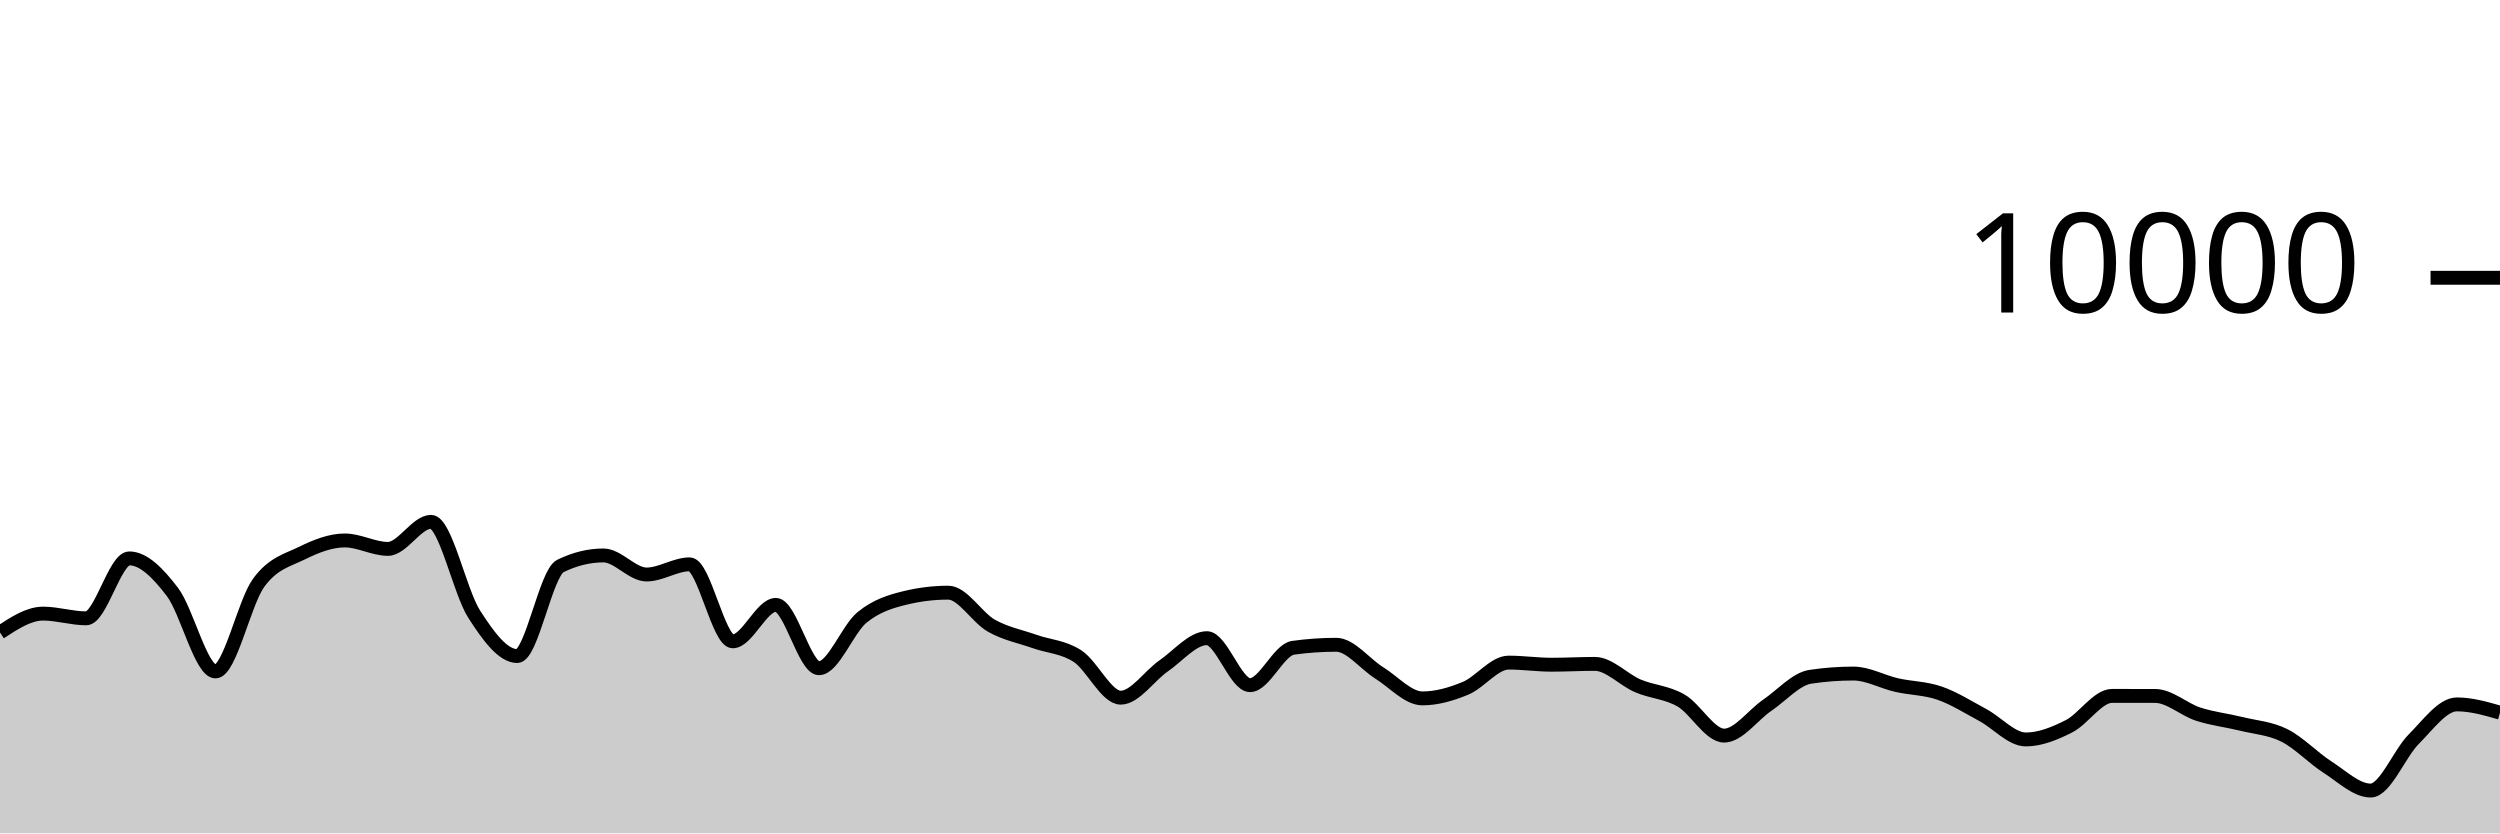
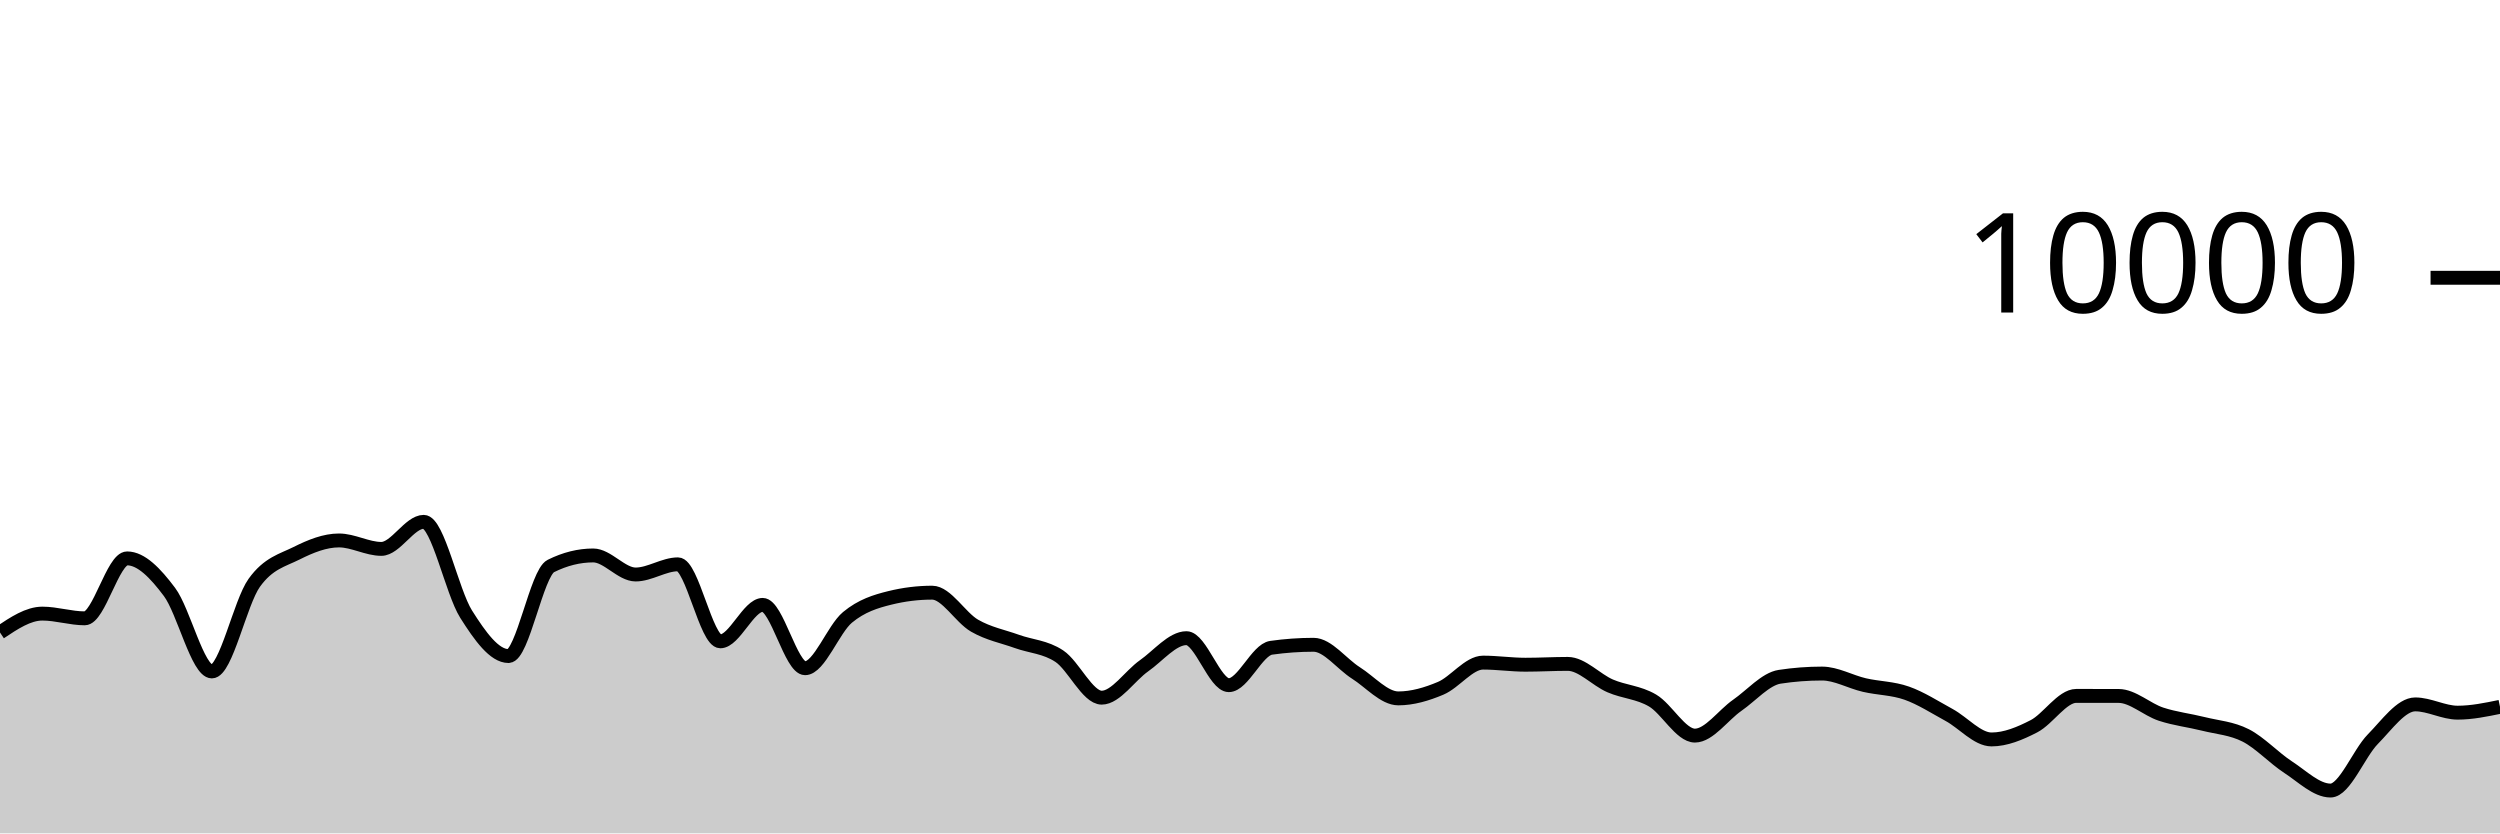
<svg xmlns="http://www.w3.org/2000/svg" viewBox="0 0 180 60">
  <g transform="translate(0,20)">
-     <path class="area" fill="rgba(0, 0, 0, 0.2)" d="M0,25.54C1.034,24.86,2.069,24.18,3.103,24.18C4.138,24.18,5.172,24.52,6.207,24.52C7.241,24.52,8.276,20.204,9.31,20.204C10.345,20.204,11.379,21.263,12.414,22.62C13.448,23.977,14.483,28.344,15.517,28.344C16.552,28.344,17.586,23.383,18.621,21.964C19.655,20.545,20.69,20.341,21.724,19.832C22.759,19.323,23.793,18.912,24.828,18.912C25.862,18.912,26.897,19.52,27.931,19.52C28.966,19.52,30,17.572,31.034,17.572C32.069,17.572,33.103,22.605,34.138,24.216C35.172,25.827,36.207,27.236,37.241,27.236C38.276,27.236,39.31,21.259,40.345,20.752C41.379,20.245,42.414,19.992,43.448,19.992C44.483,19.992,45.517,21.364,46.552,21.364C47.586,21.364,48.621,20.632,49.655,20.632C50.69,20.632,51.724,26.176,52.759,26.176C53.793,26.176,54.828,23.552,55.862,23.552C56.897,23.552,57.931,28.112,58.966,28.112C60,28.112,61.034,25.296,62.069,24.452C63.103,23.608,64.138,23.299,65.172,23.048C66.207,22.797,67.241,22.672,68.276,22.672C69.31,22.672,70.345,24.463,71.379,25.048C72.414,25.633,73.448,25.818,74.483,26.184C75.517,26.55,76.552,26.569,77.586,27.244C78.621,27.919,79.655,30.232,80.69,30.232C81.724,30.232,82.759,28.65,83.793,27.936C84.828,27.222,85.862,25.948,86.897,25.948C87.931,25.948,88.966,29.332,90,29.332C91.034,29.332,92.069,26.784,93.103,26.64C94.138,26.496,95.172,26.424,96.207,26.424C97.241,26.424,98.276,27.809,99.31,28.452C100.345,29.095,101.379,30.284,102.414,30.284C103.448,30.284,104.483,29.985,105.517,29.556C106.552,29.127,107.586,27.708,108.621,27.708C109.655,27.708,110.69,27.86,111.724,27.86C112.759,27.86,113.793,27.8,114.828,27.8C115.862,27.8,116.897,28.945,117.931,29.384C118.966,29.823,120,29.839,121.034,30.436C122.069,31.033,123.103,32.964,124.138,32.964C125.172,32.964,126.207,31.486,127.241,30.78C128.276,30.074,129.31,28.883,130.345,28.728C131.379,28.573,132.414,28.496,133.448,28.496C134.483,28.496,135.517,29.089,136.552,29.324C137.586,29.559,138.621,29.549,139.655,29.908C140.69,30.267,141.724,30.925,142.759,31.48C143.793,32.035,144.828,33.24,145.862,33.24C146.897,33.24,147.931,32.815,148.966,32.292C150,31.769,151.034,30.104,152.069,30.104C153.103,30.104,154.138,30.105,155.172,30.108C156.207,30.111,157.241,31.085,158.276,31.42C159.31,31.755,160.345,31.865,161.379,32.12C162.414,32.375,163.448,32.433,164.483,32.952C165.517,33.471,166.552,34.575,167.586,35.236C168.621,35.897,169.655,36.92,170.69,36.92C171.724,36.92,172.759,34.25,173.793,33.216C174.828,32.182,175.862,30.716,176.897,30.716C177.931,30.716,178.966,31.014,180,31.312L180,40C178.966,40,177.931,40,176.897,40C175.862,40,174.828,40,173.793,40C172.759,40,171.724,40,170.69,40C169.655,40,168.621,40,167.586,40C166.552,40,165.517,40,164.483,40C163.448,40,162.414,40,161.379,40C160.345,40,159.31,40,158.276,40C157.241,40,156.207,40,155.172,40C154.138,40,153.103,40,152.069,40C151.034,40,150,40,148.966,40C147.931,40,146.897,40,145.862,40C144.828,40,143.793,40,142.759,40C141.724,40,140.69,40,139.655,40C138.621,40,137.586,40,136.552,40C135.517,40,134.483,40,133.448,40C132.414,40,131.379,40,130.345,40C129.31,40,128.276,40,127.241,40C126.207,40,125.172,40,124.138,40C123.103,40,122.069,40,121.034,40C120,40,118.966,40,117.931,40C116.897,40,115.862,40,114.828,40C113.793,40,112.759,40,111.724,40C110.69,40,109.655,40,108.621,40C107.586,40,106.552,40,105.517,40C104.483,40,103.448,40,102.414,40C101.379,40,100.345,40,99.31,40C98.276,40,97.241,40,96.207,40C95.172,40,94.138,40,93.103,40C92.069,40,91.034,40,90,40C88.966,40,87.931,40,86.897,40C85.862,40,84.828,40,83.793,40C82.759,40,81.724,40,80.69,40C79.655,40,78.621,40,77.586,40C76.552,40,75.517,40,74.483,40C73.448,40,72.414,40,71.379,40C70.345,40,69.31,40,68.276,40C67.241,40,66.207,40,65.172,40C64.138,40,63.103,40,62.069,40C61.034,40,60,40,58.966,40C57.931,40,56.897,40,55.862,40C54.828,40,53.793,40,52.759,40C51.724,40,50.69,40,49.655,40C48.621,40,47.586,40,46.552,40C45.517,40,44.483,40,43.448,40C42.414,40,41.379,40,40.345,40C39.31,40,38.276,40,37.241,40C36.207,40,35.172,40,34.138,40C33.103,40,32.069,40,31.034,40C30,40,28.966,40,27.931,40C26.897,40,25.862,40,24.828,40C23.793,40,22.759,40,21.724,40C20.69,40,19.655,40,18.621,40C17.586,40,16.552,40,15.517,40C14.483,40,13.448,40,12.414,40C11.379,40,10.345,40,9.31,40C8.276,40,7.241,40,6.207,40C5.172,40,4.138,40,3.103,40C2.069,40,1.034,40,0,40Z" />
-     <path class="line" stroke="black" fill="none" d="M0,25.54C1.034,24.86,2.069,24.18,3.103,24.18C4.138,24.18,5.172,24.52,6.207,24.52C7.241,24.52,8.276,20.204,9.31,20.204C10.345,20.204,11.379,21.263,12.414,22.62C13.448,23.977,14.483,28.344,15.517,28.344C16.552,28.344,17.586,23.383,18.621,21.964C19.655,20.545,20.69,20.341,21.724,19.832C22.759,19.323,23.793,18.912,24.828,18.912C25.862,18.912,26.897,19.52,27.931,19.52C28.966,19.52,30,17.572,31.034,17.572C32.069,17.572,33.103,22.605,34.138,24.216C35.172,25.827,36.207,27.236,37.241,27.236C38.276,27.236,39.31,21.259,40.345,20.752C41.379,20.245,42.414,19.992,43.448,19.992C44.483,19.992,45.517,21.364,46.552,21.364C47.586,21.364,48.621,20.632,49.655,20.632C50.69,20.632,51.724,26.176,52.759,26.176C53.793,26.176,54.828,23.552,55.862,23.552C56.897,23.552,57.931,28.112,58.966,28.112C60,28.112,61.034,25.296,62.069,24.452C63.103,23.608,64.138,23.299,65.172,23.048C66.207,22.797,67.241,22.672,68.276,22.672C69.31,22.672,70.345,24.463,71.379,25.048C72.414,25.633,73.448,25.818,74.483,26.184C75.517,26.55,76.552,26.569,77.586,27.244C78.621,27.919,79.655,30.232,80.69,30.232C81.724,30.232,82.759,28.65,83.793,27.936C84.828,27.222,85.862,25.948,86.897,25.948C87.931,25.948,88.966,29.332,90,29.332C91.034,29.332,92.069,26.784,93.103,26.64C94.138,26.496,95.172,26.424,96.207,26.424C97.241,26.424,98.276,27.809,99.31,28.452C100.345,29.095,101.379,30.284,102.414,30.284C103.448,30.284,104.483,29.985,105.517,29.556C106.552,29.127,107.586,27.708,108.621,27.708C109.655,27.708,110.69,27.86,111.724,27.86C112.759,27.86,113.793,27.8,114.828,27.8C115.862,27.8,116.897,28.945,117.931,29.384C118.966,29.823,120,29.839,121.034,30.436C122.069,31.033,123.103,32.964,124.138,32.964C125.172,32.964,126.207,31.486,127.241,30.78C128.276,30.074,129.31,28.883,130.345,28.728C131.379,28.573,132.414,28.496,133.448,28.496C134.483,28.496,135.517,29.089,136.552,29.324C137.586,29.559,138.621,29.549,139.655,29.908C140.69,30.267,141.724,30.925,142.759,31.48C143.793,32.035,144.828,33.24,145.862,33.24C146.897,33.24,147.931,32.815,148.966,32.292C150,31.769,151.034,30.104,152.069,30.104C153.103,30.104,154.138,30.105,155.172,30.108C156.207,30.111,157.241,31.085,158.276,31.42C159.31,31.755,160.345,31.865,161.379,32.12C162.414,32.375,163.448,32.433,164.483,32.952C165.517,33.471,166.552,34.575,167.586,35.236C168.621,35.897,169.655,36.92,170.69,36.92C171.724,36.92,172.759,34.25,173.793,33.216C174.828,32.182,175.862,30.716,176.897,30.716C177.931,30.716,178.966,31.014,180,31.312" />
+     <path class="area" fill="rgba(0, 0, 0, 0.2)" d="M0,25.54C1.017,24.86,2.034,24.18,3.051,24.18C4.068,24.18,5.085,24.52,6.102,24.52C7.119,24.52,8.136,20.204,9.153,20.204C10.169,20.204,11.186,21.263,12.203,22.62C13.22,23.977,14.237,28.344,15.254,28.344C16.271,28.344,17.288,23.383,18.305,21.964C19.322,20.545,20.339,20.341,21.356,19.832C22.373,19.323,23.39,18.912,24.407,18.912C25.424,18.912,26.441,19.52,27.458,19.52C28.475,19.52,29.492,17.572,30.508,17.572C31.525,17.572,32.542,22.605,33.559,24.216C34.576,25.827,35.593,27.236,36.61,27.236C37.627,27.236,38.644,21.259,39.661,20.752C40.678,20.245,41.695,19.992,42.712,19.992C43.729,19.992,44.746,21.364,45.763,21.364C46.78,21.364,47.797,20.632,48.814,20.632C49.831,20.632,50.847,26.176,51.864,26.176C52.881,26.176,53.898,23.552,54.915,23.552C55.932,23.552,56.949,28.112,57.966,28.112C58.983,28.112,60,25.296,61.017,24.452C62.034,23.608,63.051,23.299,64.068,23.048C65.085,22.797,66.102,22.672,67.119,22.672C68.136,22.672,69.153,24.463,70.169,25.048C71.186,25.633,72.203,25.818,73.22,26.184C74.237,26.55,75.254,26.569,76.271,27.244C77.288,27.919,78.305,30.232,79.322,30.232C80.339,30.232,81.356,28.65,82.373,27.936C83.39,27.222,84.407,25.948,85.424,25.948C86.441,25.948,87.458,29.332,88.475,29.332C89.492,29.332,90.508,26.784,91.525,26.64C92.542,26.496,93.559,26.424,94.576,26.424C95.593,26.424,96.61,27.809,97.627,28.452C98.644,29.095,99.661,30.284,100.678,30.284C101.695,30.284,102.712,29.985,103.729,29.556C104.746,29.127,105.763,27.708,106.78,27.708C107.797,27.708,108.814,27.86,109.831,27.86C110.847,27.86,111.864,27.8,112.881,27.8C113.898,27.8,114.915,28.945,115.932,29.384C116.949,29.823,117.966,29.839,118.983,30.436C120,31.033,121.017,32.964,122.034,32.964C123.051,32.964,124.068,31.486,125.085,30.78C126.102,30.074,127.119,28.883,128.136,28.728C129.153,28.573,130.169,28.496,131.186,28.496C132.203,28.496,133.22,29.089,134.237,29.324C135.254,29.559,136.271,29.549,137.288,29.908C138.305,30.267,139.322,30.925,140.339,31.48C141.356,32.035,142.373,33.24,143.39,33.24C144.407,33.24,145.424,32.815,146.441,32.292C147.458,31.769,148.475,30.104,149.492,30.104C150.508,30.104,151.525,30.105,152.542,30.108C153.559,30.111,154.576,31.085,155.593,31.42C156.61,31.755,157.627,31.865,158.644,32.12C159.661,32.375,160.678,32.433,161.695,32.952C162.712,33.471,163.729,34.575,164.746,35.236C165.763,35.897,166.78,36.92,167.797,36.92C168.814,36.92,169.831,34.25,170.847,33.216C171.864,32.182,172.881,30.716,173.898,30.716C174.915,30.716,175.932,31.312,176.949,31.312C177.966,31.312,178.983,31.102,180,30.892L180,40C178.983,40,177.966,40,176.949,40C175.932,40,174.915,40,173.898,40C172.881,40,171.864,40,170.847,40C169.831,40,168.814,40,167.797,40C166.78,40,165.763,40,164.746,40C163.729,40,162.712,40,161.695,40C160.678,40,159.661,40,158.644,40C157.627,40,156.61,40,155.593,40C154.576,40,153.559,40,152.542,40C151.525,40,150.508,40,149.492,40C148.475,40,147.458,40,146.441,40C145.424,40,144.407,40,143.39,40C142.373,40,141.356,40,140.339,40C139.322,40,138.305,40,137.288,40C136.271,40,135.254,40,134.237,40C133.22,40,132.203,40,131.186,40C130.169,40,129.153,40,128.136,40C127.119,40,126.102,40,125.085,40C124.068,40,123.051,40,122.034,40C121.017,40,120,40,118.983,40C117.966,40,116.949,40,115.932,40C114.915,40,113.898,40,112.881,40C111.864,40,110.847,40,109.831,40C108.814,40,107.797,40,106.78,40C105.763,40,104.746,40,103.729,40C102.712,40,101.695,40,100.678,40C99.661,40,98.644,40,97.627,40C96.61,40,95.593,40,94.576,40C93.559,40,92.542,40,91.525,40C90.508,40,89.492,40,88.475,40C87.458,40,86.441,40,85.424,40C84.407,40,83.39,40,82.373,40C81.356,40,80.339,40,79.322,40C78.305,40,77.288,40,76.271,40C75.254,40,74.237,40,73.22,40C72.203,40,71.186,40,70.169,40C69.153,40,68.136,40,67.119,40C66.102,40,65.085,40,64.068,40C63.051,40,62.034,40,61.017,40C60,40,58.983,40,57.966,40C56.949,40,55.932,40,54.915,40C53.898,40,52.881,40,51.864,40C50.847,40,49.831,40,48.814,40C47.797,40,46.78,40,45.763,40C44.746,40,43.729,40,42.712,40C41.695,40,40.678,40,39.661,40C38.644,40,37.627,40,36.61,40C35.593,40,34.576,40,33.559,40C32.542,40,31.525,40,30.508,40C29.492,40,28.475,40,27.458,40C26.441,40,25.424,40,24.407,40C23.39,40,22.373,40,21.356,40C20.339,40,19.322,40,18.305,40C17.288,40,16.271,40,15.254,40C14.237,40,13.22,40,12.203,40C11.186,40,10.169,40,9.153,40C8.136,40,7.119,40,6.102,40C5.085,40,4.068,40,3.051,40C2.034,40,1.017,40,0,40Z" />
+     <path class="line" stroke="black" fill="none" d="M0,25.54C1.017,24.86,2.034,24.18,3.051,24.18C4.068,24.18,5.085,24.52,6.102,24.52C7.119,24.52,8.136,20.204,9.153,20.204C10.169,20.204,11.186,21.263,12.203,22.62C13.22,23.977,14.237,28.344,15.254,28.344C16.271,28.344,17.288,23.383,18.305,21.964C19.322,20.545,20.339,20.341,21.356,19.832C22.373,19.323,23.39,18.912,24.407,18.912C25.424,18.912,26.441,19.52,27.458,19.52C28.475,19.52,29.492,17.572,30.508,17.572C31.525,17.572,32.542,22.605,33.559,24.216C34.576,25.827,35.593,27.236,36.61,27.236C37.627,27.236,38.644,21.259,39.661,20.752C40.678,20.245,41.695,19.992,42.712,19.992C43.729,19.992,44.746,21.364,45.763,21.364C46.78,21.364,47.797,20.632,48.814,20.632C49.831,20.632,50.847,26.176,51.864,26.176C52.881,26.176,53.898,23.552,54.915,23.552C55.932,23.552,56.949,28.112,57.966,28.112C58.983,28.112,60,25.296,61.017,24.452C62.034,23.608,63.051,23.299,64.068,23.048C65.085,22.797,66.102,22.672,67.119,22.672C68.136,22.672,69.153,24.463,70.169,25.048C71.186,25.633,72.203,25.818,73.22,26.184C74.237,26.55,75.254,26.569,76.271,27.244C77.288,27.919,78.305,30.232,79.322,30.232C80.339,30.232,81.356,28.65,82.373,27.936C83.39,27.222,84.407,25.948,85.424,25.948C86.441,25.948,87.458,29.332,88.475,29.332C89.492,29.332,90.508,26.784,91.525,26.64C92.542,26.496,93.559,26.424,94.576,26.424C95.593,26.424,96.61,27.809,97.627,28.452C98.644,29.095,99.661,30.284,100.678,30.284C101.695,30.284,102.712,29.985,103.729,29.556C104.746,29.127,105.763,27.708,106.78,27.708C107.797,27.708,108.814,27.86,109.831,27.86C110.847,27.86,111.864,27.8,112.881,27.8C113.898,27.8,114.915,28.945,115.932,29.384C116.949,29.823,117.966,29.839,118.983,30.436C120,31.033,121.017,32.964,122.034,32.964C123.051,32.964,124.068,31.486,125.085,30.78C126.102,30.074,127.119,28.883,128.136,28.728C129.153,28.573,130.169,28.496,131.186,28.496C132.203,28.496,133.22,29.089,134.237,29.324C135.254,29.559,136.271,29.549,137.288,29.908C138.305,30.267,139.322,30.925,140.339,31.48C141.356,32.035,142.373,33.24,143.39,33.24C144.407,33.24,145.424,32.815,146.441,32.292C147.458,31.769,148.475,30.104,149.492,30.104C150.508,30.104,151.525,30.105,152.542,30.108C153.559,30.111,154.576,31.085,155.593,31.42C156.61,31.755,157.627,31.865,158.644,32.12C159.661,32.375,160.678,32.433,161.695,32.952C162.712,33.471,163.729,34.575,164.746,35.236C165.763,35.897,166.78,36.92,167.797,36.92C168.814,36.92,169.831,34.25,170.847,33.216C171.864,32.182,172.881,30.716,173.898,30.716C174.915,30.716,175.932,31.312,176.949,31.312C177.966,31.312,178.983,31.102,180,30.892" />
    <path class="axis-ceiling" stroke-width="1" stroke="black" fill="none" d="M175,0L180,0" />
    <text class="axis-ceiling-label" font-family="sans-serif" text-anchor="end" font-size="10px" x="170" y="2.5">10000</text>
  </g>
</svg>
